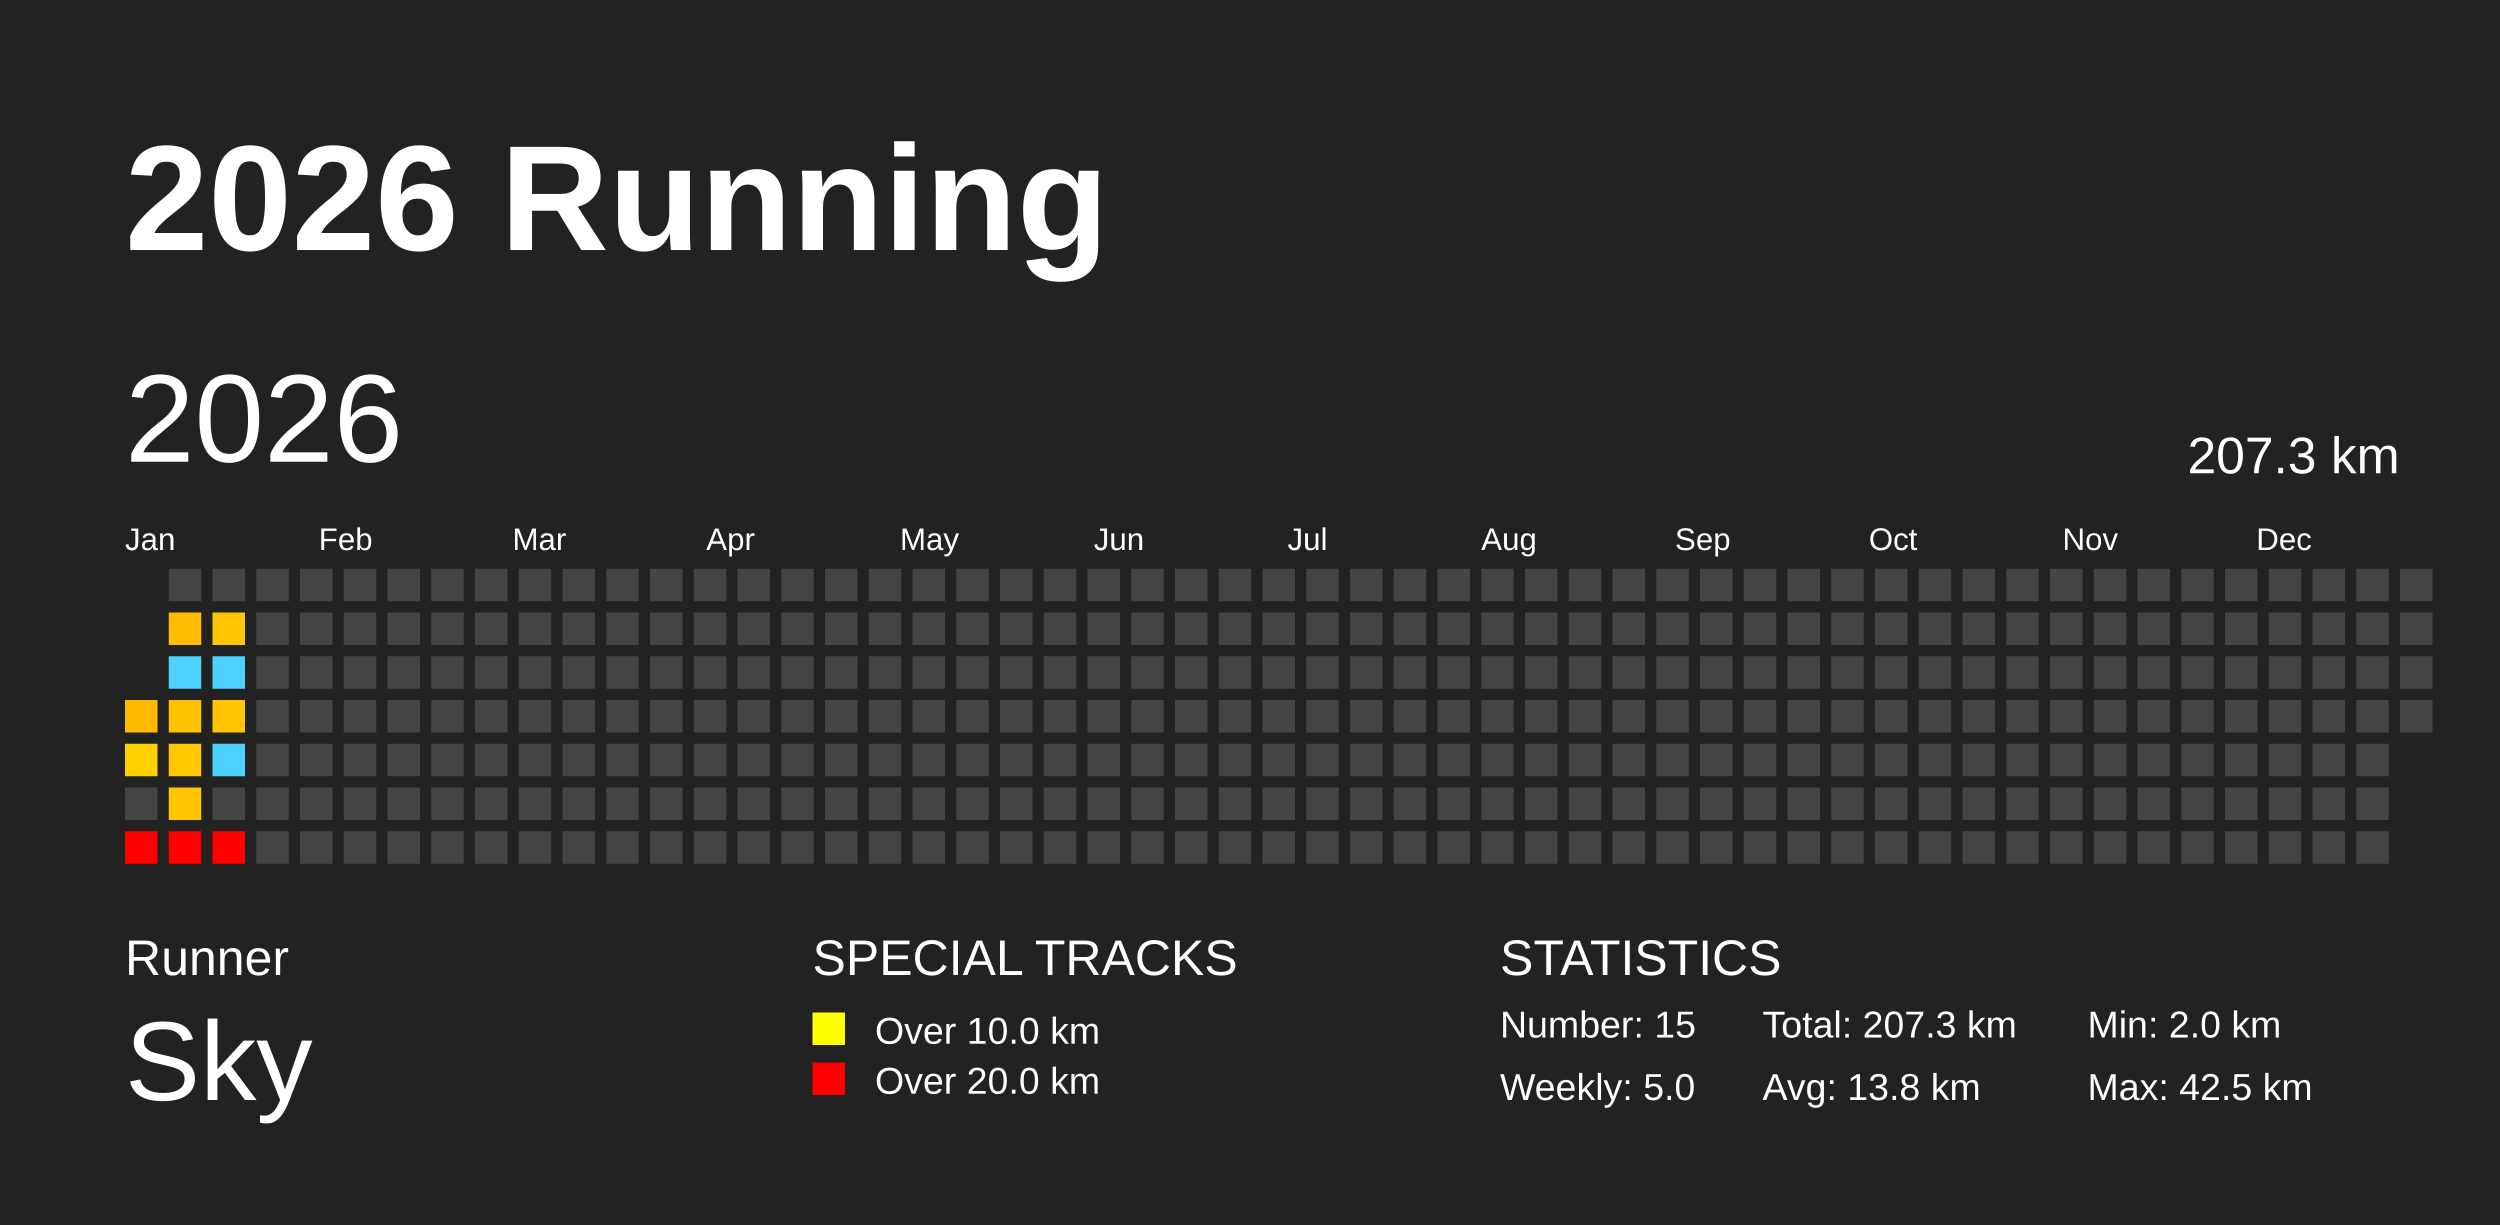
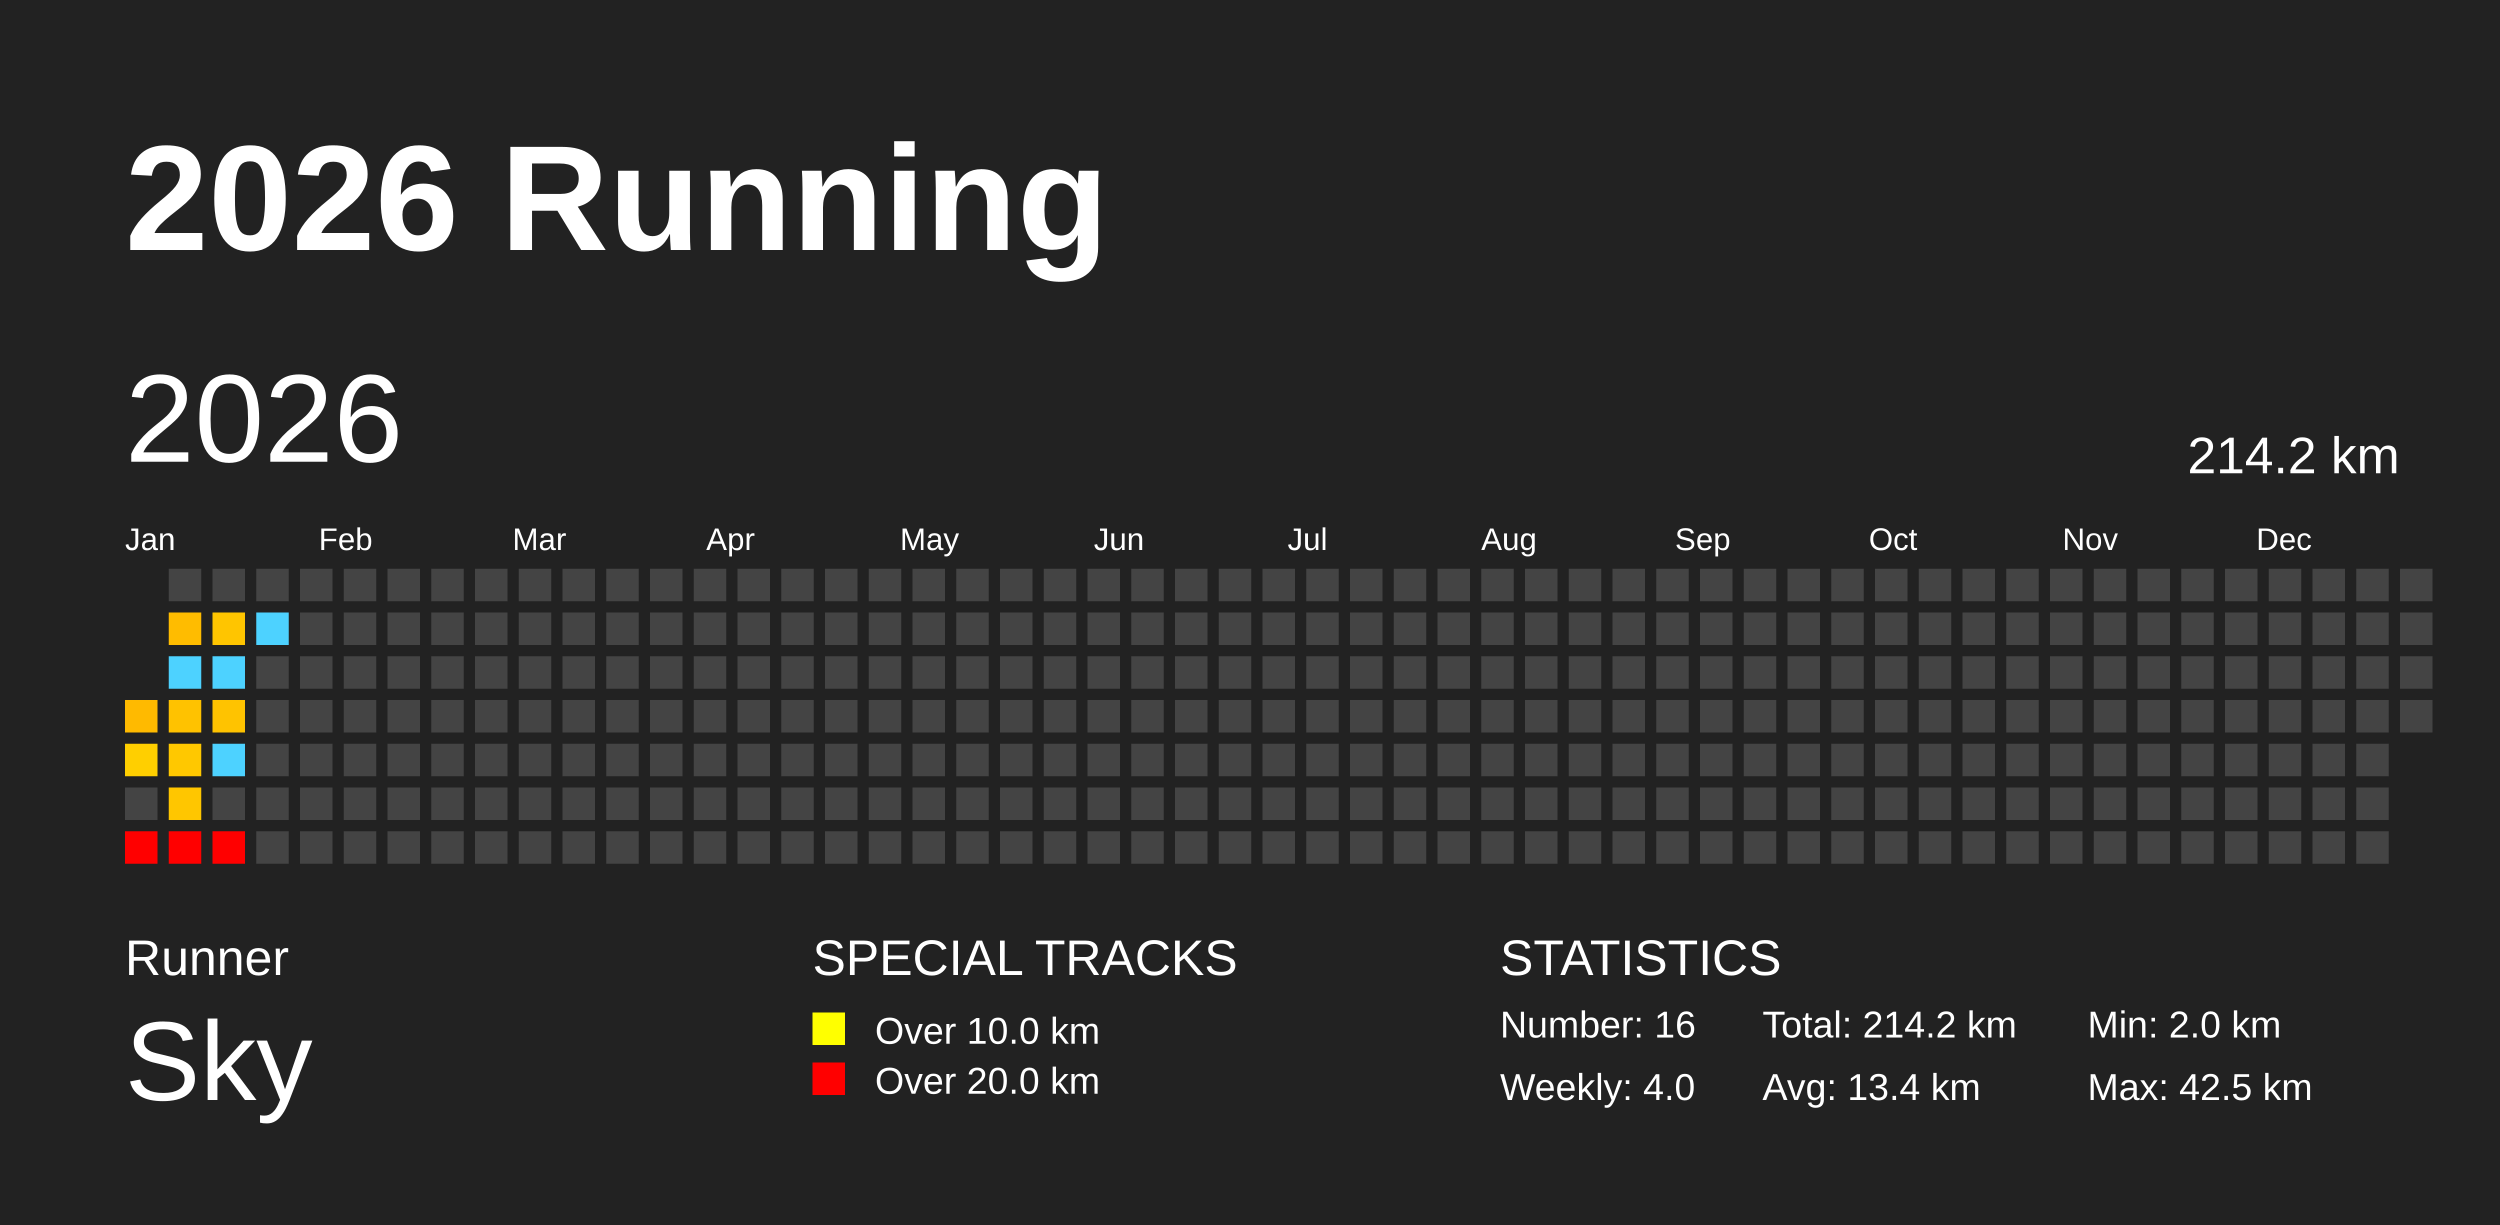
<svg xmlns="http://www.w3.org/2000/svg" baseProfile="full" height="98mm" version="1.1" viewBox="0,0,200,98" width="200mm">
  <defs />
  <rect fill="#222222" height="98" width="200" x="0" y="0" />
  <text fill="#FFFFFF" style="font-size:12px; font-family:Arial; font-weight:bold;" x="10" y="20">2026 Running</text>
  <text fill="#FFFFFF" style="font-size:4px; font-family:Arial" x="10" y="78">Runner</text>
  <text fill="#FFFFFF" style="font-size:9px; font-family:Arial" x="10" y="88">Sky</text>
  <text fill="#FFFFFF" style="font-size:4px; font-family:Arial" x="65" y="78">SPECIAL TRACKS</text>
  <rect fill="yellow" height="2.6" width="2.6" x="65" y="81" />
  <text fill="#FFFFFF" style="font-size:3px; font-family:Arial" x="70" y="83.5">Over 10.0 km</text>
  <rect fill="red" height="2.6" width="2.6" x="65" y="85" />
  <text fill="#FFFFFF" style="font-size:3px; font-family:Arial" x="70" y="87.5">Over 20.0 km</text>
  <text fill="#FFFFFF" style="font-size:4px; font-family:Arial" x="120" y="78">STATISTICS</text>
-   <text fill="#FFFFFF" style="font-size:3px; font-family:Arial" x="120" y="83">Number: 15</text>
-   <text fill="#FFFFFF" style="font-size:3px; font-family:Arial" x="120" y="88">Weekly: 5.0</text>
-   <text fill="#FFFFFF" style="font-size:3px; font-family:Arial" x="141" y="83">Total: 207.3 km</text>
-   <text fill="#FFFFFF" style="font-size:3px; font-family:Arial" x="141" y="88">Avg: 13.8 km</text>
+   <text fill="#FFFFFF" style="font-size:3px; font-family:Arial" x="120" y="83">Number: 16</text>
+   <text fill="#FFFFFF" style="font-size:3px; font-family:Arial" x="120" y="88">Weekly: 4.0</text>
+   <text fill="#FFFFFF" style="font-size:3px; font-family:Arial" x="141" y="83">Total: 214.2 km</text>
+   <text fill="#FFFFFF" style="font-size:3px; font-family:Arial" x="141" y="88">Avg: 13.4 km</text>
  <text fill="#FFFFFF" style="font-size:3px; font-family:Arial" x="167" y="83">Min: 2.0 km</text>
  <text fill="#FFFFFF" style="font-size:3px; font-family:Arial" x="167" y="88">Max: 42.5 km</text>
  <text dominant-baseline="hanging" fill="#FFFFFF" style="font-size:10.0px; font-family:Arial;" x="10" y="30">2026</text>
-   <text dominant-baseline="hanging" fill="#FFFFFF" style="font-size:4.125px; font-family:Arial;" x="175" y="35">207.3 km</text>
+   <text dominant-baseline="hanging" fill="#FFFFFF" style="font-size:4.125px; font-family:Arial;" x="175" y="35">214.2 km</text>
  <text fill="#FFFFFF" style="font-size:2.5px; font-family:Arial" x="10.0" y="44">Jan</text>
  <text fill="#FFFFFF" style="font-size:2.5px; font-family:Arial" x="25.5" y="44">Feb</text>
  <text fill="#FFFFFF" style="font-size:2.5px; font-family:Arial" x="41.0" y="44">Mar</text>
  <text fill="#FFFFFF" style="font-size:2.5px; font-family:Arial" x="56.5" y="44">Apr</text>
  <text fill="#FFFFFF" style="font-size:2.5px; font-family:Arial" x="72.0" y="44">May</text>
  <text fill="#FFFFFF" style="font-size:2.5px; font-family:Arial" x="87.5" y="44">Jun</text>
  <text fill="#FFFFFF" style="font-size:2.5px; font-family:Arial" x="103.0" y="44">Jul</text>
  <text fill="#FFFFFF" style="font-size:2.5px; font-family:Arial" x="118.5" y="44">Aug</text>
  <text fill="#FFFFFF" style="font-size:2.5px; font-family:Arial" x="134.0" y="44">Sep</text>
  <text fill="#FFFFFF" style="font-size:2.5px; font-family:Arial" x="149.5" y="44">Oct</text>
  <text fill="#FFFFFF" style="font-size:2.5px; font-family:Arial" x="165.0" y="44">Nov</text>
  <text fill="#FFFFFF" style="font-size:2.5px; font-family:Arial" x="180.5" y="44">Dec</text>
  <rect fill="#ffba00" height="2.6" width="2.6" x="10.0" y="56.0" />
  <rect fill="#ffcf00" height="2.6" width="2.6" x="10.0" y="59.5" />
  <rect fill="#444444" height="2.6" width="2.6" x="10.0" y="63.0" />
  <rect fill="red" height="2.6" width="2.6" x="10.0" y="66.5" />
  <rect fill="#444444" height="2.6" width="2.6" x="13.5" y="45.5" />
  <rect fill="#ffbc00" height="2.6" width="2.6" x="13.5" y="49.0" />
  <rect fill="#4dd2ff" height="2.6" width="2.6" x="13.5" y="52.5" />
  <rect fill="#ffc200" height="2.6" width="2.6" x="13.5" y="56.0" />
  <rect fill="#ffc800" height="2.6" width="2.6" x="13.5" y="59.5" />
  <rect fill="#ffc600" height="2.6" width="2.6" x="13.5" y="63.0" />
  <rect fill="red" height="2.6" width="2.6" x="13.5" y="66.5" />
  <rect fill="#444444" height="2.6" width="2.6" x="17.0" y="45.5" />
  <rect fill="#ffc500" height="2.6" width="2.6" x="17.0" y="49.0" />
  <rect fill="#4dd2ff" height="2.6" width="2.6" x="17.0" y="52.5" />
  <rect fill="#ffc300" height="2.6" width="2.6" x="17.0" y="56.0" />
  <rect fill="#4dd2ff" height="2.6" width="2.6" x="17.0" y="59.5" />
  <rect fill="#444444" height="2.6" width="2.6" x="17.0" y="63.0" />
  <rect fill="red" height="2.6" width="2.6" x="17.0" y="66.5" />
  <rect fill="#444444" height="2.6" width="2.6" x="20.5" y="45.5" />
-   <rect fill="#444444" height="2.6" width="2.6" x="20.5" y="49.0" />
+   <rect fill="#4dd2ff" height="2.6" width="2.6" x="20.5" y="49.0" />
  <rect fill="#444444" height="2.6" width="2.6" x="20.5" y="52.5" />
  <rect fill="#444444" height="2.6" width="2.6" x="20.5" y="56.0" />
  <rect fill="#444444" height="2.6" width="2.6" x="20.5" y="59.5" />
  <rect fill="#444444" height="2.6" width="2.6" x="20.5" y="63.0" />
  <rect fill="#444444" height="2.6" width="2.6" x="20.5" y="66.5" />
  <rect fill="#444444" height="2.6" width="2.6" x="24.0" y="45.5" />
  <rect fill="#444444" height="2.6" width="2.6" x="24.0" y="49.0" />
  <rect fill="#444444" height="2.6" width="2.6" x="24.0" y="52.5" />
  <rect fill="#444444" height="2.6" width="2.6" x="24.0" y="56.0" />
  <rect fill="#444444" height="2.6" width="2.6" x="24.0" y="59.5" />
  <rect fill="#444444" height="2.6" width="2.6" x="24.0" y="63.0" />
  <rect fill="#444444" height="2.6" width="2.6" x="24.0" y="66.5" />
  <rect fill="#444444" height="2.6" width="2.6" x="27.5" y="45.5" />
  <rect fill="#444444" height="2.6" width="2.6" x="27.5" y="49.0" />
  <rect fill="#444444" height="2.6" width="2.6" x="27.5" y="52.5" />
  <rect fill="#444444" height="2.6" width="2.6" x="27.5" y="56.0" />
  <rect fill="#444444" height="2.6" width="2.6" x="27.5" y="59.5" />
  <rect fill="#444444" height="2.6" width="2.6" x="27.5" y="63.0" />
  <rect fill="#444444" height="2.6" width="2.6" x="27.5" y="66.5" />
  <rect fill="#444444" height="2.6" width="2.6" x="31.0" y="45.5" />
  <rect fill="#444444" height="2.6" width="2.6" x="31.0" y="49.0" />
  <rect fill="#444444" height="2.6" width="2.6" x="31.0" y="52.5" />
  <rect fill="#444444" height="2.6" width="2.6" x="31.0" y="56.0" />
  <rect fill="#444444" height="2.6" width="2.6" x="31.0" y="59.5" />
  <rect fill="#444444" height="2.6" width="2.6" x="31.0" y="63.0" />
  <rect fill="#444444" height="2.6" width="2.6" x="31.0" y="66.5" />
  <rect fill="#444444" height="2.6" width="2.6" x="34.5" y="45.5" />
  <rect fill="#444444" height="2.6" width="2.6" x="34.5" y="49.0" />
  <rect fill="#444444" height="2.6" width="2.6" x="34.5" y="52.5" />
  <rect fill="#444444" height="2.6" width="2.6" x="34.5" y="56.0" />
  <rect fill="#444444" height="2.6" width="2.6" x="34.5" y="59.5" />
  <rect fill="#444444" height="2.6" width="2.6" x="34.5" y="63.0" />
  <rect fill="#444444" height="2.6" width="2.6" x="34.5" y="66.5" />
  <rect fill="#444444" height="2.6" width="2.6" x="38.0" y="45.5" />
  <rect fill="#444444" height="2.6" width="2.6" x="38.0" y="49.0" />
  <rect fill="#444444" height="2.6" width="2.6" x="38.0" y="52.5" />
  <rect fill="#444444" height="2.6" width="2.6" x="38.0" y="56.0" />
  <rect fill="#444444" height="2.6" width="2.6" x="38.0" y="59.5" />
  <rect fill="#444444" height="2.6" width="2.6" x="38.0" y="63.0" />
  <rect fill="#444444" height="2.6" width="2.6" x="38.0" y="66.5" />
  <rect fill="#444444" height="2.6" width="2.6" x="41.5" y="45.5" />
  <rect fill="#444444" height="2.6" width="2.6" x="41.5" y="49.0" />
  <rect fill="#444444" height="2.6" width="2.6" x="41.5" y="52.5" />
  <rect fill="#444444" height="2.6" width="2.6" x="41.5" y="56.0" />
  <rect fill="#444444" height="2.6" width="2.6" x="41.5" y="59.5" />
  <rect fill="#444444" height="2.6" width="2.6" x="41.5" y="63.0" />
  <rect fill="#444444" height="2.6" width="2.6" x="41.5" y="66.5" />
  <rect fill="#444444" height="2.6" width="2.6" x="45.0" y="45.5" />
  <rect fill="#444444" height="2.6" width="2.6" x="45.0" y="49.0" />
  <rect fill="#444444" height="2.6" width="2.6" x="45.0" y="52.5" />
  <rect fill="#444444" height="2.6" width="2.6" x="45.0" y="56.0" />
  <rect fill="#444444" height="2.6" width="2.6" x="45.0" y="59.5" />
  <rect fill="#444444" height="2.6" width="2.6" x="45.0" y="63.0" />
  <rect fill="#444444" height="2.6" width="2.6" x="45.0" y="66.5" />
  <rect fill="#444444" height="2.6" width="2.6" x="48.5" y="45.5" />
  <rect fill="#444444" height="2.6" width="2.6" x="48.5" y="49.0" />
  <rect fill="#444444" height="2.6" width="2.6" x="48.5" y="52.5" />
  <rect fill="#444444" height="2.6" width="2.6" x="48.5" y="56.0" />
  <rect fill="#444444" height="2.6" width="2.6" x="48.5" y="59.5" />
  <rect fill="#444444" height="2.6" width="2.6" x="48.5" y="63.0" />
  <rect fill="#444444" height="2.6" width="2.6" x="48.5" y="66.5" />
  <rect fill="#444444" height="2.6" width="2.6" x="52.0" y="45.5" />
  <rect fill="#444444" height="2.6" width="2.6" x="52.0" y="49.0" />
  <rect fill="#444444" height="2.6" width="2.6" x="52.0" y="52.5" />
  <rect fill="#444444" height="2.6" width="2.6" x="52.0" y="56.0" />
  <rect fill="#444444" height="2.6" width="2.6" x="52.0" y="59.5" />
  <rect fill="#444444" height="2.6" width="2.6" x="52.0" y="63.0" />
  <rect fill="#444444" height="2.6" width="2.6" x="52.0" y="66.5" />
  <rect fill="#444444" height="2.6" width="2.6" x="55.5" y="45.5" />
  <rect fill="#444444" height="2.6" width="2.6" x="55.5" y="49.0" />
  <rect fill="#444444" height="2.6" width="2.6" x="55.5" y="52.5" />
  <rect fill="#444444" height="2.6" width="2.6" x="55.5" y="56.0" />
  <rect fill="#444444" height="2.6" width="2.6" x="55.5" y="59.5" />
  <rect fill="#444444" height="2.6" width="2.6" x="55.5" y="63.0" />
  <rect fill="#444444" height="2.6" width="2.6" x="55.5" y="66.5" />
  <rect fill="#444444" height="2.6" width="2.6" x="59.0" y="45.5" />
  <rect fill="#444444" height="2.6" width="2.6" x="59.0" y="49.0" />
  <rect fill="#444444" height="2.6" width="2.6" x="59.0" y="52.5" />
  <rect fill="#444444" height="2.6" width="2.6" x="59.0" y="56.0" />
  <rect fill="#444444" height="2.6" width="2.6" x="59.0" y="59.5" />
  <rect fill="#444444" height="2.6" width="2.6" x="59.0" y="63.0" />
  <rect fill="#444444" height="2.6" width="2.6" x="59.0" y="66.5" />
  <rect fill="#444444" height="2.6" width="2.6" x="62.5" y="45.5" />
  <rect fill="#444444" height="2.6" width="2.6" x="62.5" y="49.0" />
  <rect fill="#444444" height="2.6" width="2.6" x="62.5" y="52.5" />
  <rect fill="#444444" height="2.6" width="2.6" x="62.5" y="56.0" />
  <rect fill="#444444" height="2.6" width="2.6" x="62.5" y="59.5" />
  <rect fill="#444444" height="2.6" width="2.6" x="62.5" y="63.0" />
  <rect fill="#444444" height="2.6" width="2.6" x="62.5" y="66.5" />
  <rect fill="#444444" height="2.6" width="2.6" x="66.0" y="45.5" />
  <rect fill="#444444" height="2.6" width="2.6" x="66.0" y="49.0" />
  <rect fill="#444444" height="2.6" width="2.6" x="66.0" y="52.5" />
  <rect fill="#444444" height="2.6" width="2.6" x="66.0" y="56.0" />
  <rect fill="#444444" height="2.6" width="2.6" x="66.0" y="59.5" />
  <rect fill="#444444" height="2.6" width="2.6" x="66.0" y="63.0" />
  <rect fill="#444444" height="2.6" width="2.6" x="66.0" y="66.5" />
  <rect fill="#444444" height="2.6" width="2.6" x="69.5" y="45.5" />
  <rect fill="#444444" height="2.6" width="2.6" x="69.5" y="49.0" />
  <rect fill="#444444" height="2.6" width="2.6" x="69.5" y="52.5" />
  <rect fill="#444444" height="2.6" width="2.6" x="69.5" y="56.0" />
  <rect fill="#444444" height="2.6" width="2.6" x="69.5" y="59.5" />
  <rect fill="#444444" height="2.6" width="2.6" x="69.5" y="63.0" />
  <rect fill="#444444" height="2.6" width="2.6" x="69.5" y="66.5" />
  <rect fill="#444444" height="2.6" width="2.6" x="73.0" y="45.5" />
  <rect fill="#444444" height="2.6" width="2.6" x="73.0" y="49.0" />
  <rect fill="#444444" height="2.6" width="2.6" x="73.0" y="52.5" />
  <rect fill="#444444" height="2.6" width="2.6" x="73.0" y="56.0" />
  <rect fill="#444444" height="2.6" width="2.6" x="73.0" y="59.5" />
  <rect fill="#444444" height="2.6" width="2.6" x="73.0" y="63.0" />
  <rect fill="#444444" height="2.6" width="2.6" x="73.0" y="66.5" />
  <rect fill="#444444" height="2.6" width="2.6" x="76.5" y="45.5" />
  <rect fill="#444444" height="2.6" width="2.6" x="76.5" y="49.0" />
  <rect fill="#444444" height="2.6" width="2.6" x="76.5" y="52.5" />
  <rect fill="#444444" height="2.6" width="2.6" x="76.5" y="56.0" />
  <rect fill="#444444" height="2.6" width="2.6" x="76.5" y="59.5" />
  <rect fill="#444444" height="2.6" width="2.6" x="76.5" y="63.0" />
  <rect fill="#444444" height="2.6" width="2.6" x="76.5" y="66.5" />
  <rect fill="#444444" height="2.6" width="2.6" x="80.0" y="45.5" />
  <rect fill="#444444" height="2.6" width="2.6" x="80.0" y="49.0" />
  <rect fill="#444444" height="2.6" width="2.6" x="80.0" y="52.5" />
  <rect fill="#444444" height="2.6" width="2.6" x="80.0" y="56.0" />
  <rect fill="#444444" height="2.6" width="2.6" x="80.0" y="59.5" />
  <rect fill="#444444" height="2.6" width="2.6" x="80.0" y="63.0" />
  <rect fill="#444444" height="2.6" width="2.6" x="80.0" y="66.5" />
  <rect fill="#444444" height="2.6" width="2.6" x="83.5" y="45.5" />
  <rect fill="#444444" height="2.6" width="2.6" x="83.5" y="49.0" />
  <rect fill="#444444" height="2.6" width="2.6" x="83.5" y="52.5" />
  <rect fill="#444444" height="2.6" width="2.6" x="83.5" y="56.0" />
  <rect fill="#444444" height="2.6" width="2.6" x="83.5" y="59.5" />
  <rect fill="#444444" height="2.6" width="2.6" x="83.5" y="63.0" />
  <rect fill="#444444" height="2.6" width="2.6" x="83.5" y="66.5" />
  <rect fill="#444444" height="2.6" width="2.6" x="87.0" y="45.5" />
  <rect fill="#444444" height="2.6" width="2.6" x="87.0" y="49.0" />
  <rect fill="#444444" height="2.6" width="2.6" x="87.0" y="52.5" />
  <rect fill="#444444" height="2.6" width="2.6" x="87.0" y="56.0" />
  <rect fill="#444444" height="2.6" width="2.6" x="87.0" y="59.5" />
  <rect fill="#444444" height="2.6" width="2.6" x="87.0" y="63.0" />
  <rect fill="#444444" height="2.6" width="2.6" x="87.0" y="66.5" />
  <rect fill="#444444" height="2.6" width="2.6" x="90.5" y="45.5" />
  <rect fill="#444444" height="2.6" width="2.6" x="90.5" y="49.0" />
  <rect fill="#444444" height="2.6" width="2.6" x="90.5" y="52.5" />
  <rect fill="#444444" height="2.6" width="2.6" x="90.5" y="56.0" />
  <rect fill="#444444" height="2.6" width="2.6" x="90.5" y="59.5" />
  <rect fill="#444444" height="2.6" width="2.6" x="90.5" y="63.0" />
  <rect fill="#444444" height="2.6" width="2.6" x="90.5" y="66.5" />
  <rect fill="#444444" height="2.6" width="2.6" x="94.0" y="45.5" />
  <rect fill="#444444" height="2.6" width="2.6" x="94.0" y="49.0" />
  <rect fill="#444444" height="2.6" width="2.6" x="94.0" y="52.5" />
  <rect fill="#444444" height="2.6" width="2.6" x="94.0" y="56.0" />
  <rect fill="#444444" height="2.6" width="2.6" x="94.0" y="59.5" />
  <rect fill="#444444" height="2.6" width="2.6" x="94.0" y="63.0" />
  <rect fill="#444444" height="2.6" width="2.6" x="94.0" y="66.5" />
  <rect fill="#444444" height="2.6" width="2.6" x="97.5" y="45.5" />
  <rect fill="#444444" height="2.6" width="2.6" x="97.5" y="49.0" />
  <rect fill="#444444" height="2.6" width="2.6" x="97.5" y="52.5" />
  <rect fill="#444444" height="2.6" width="2.6" x="97.5" y="56.0" />
  <rect fill="#444444" height="2.6" width="2.6" x="97.5" y="59.5" />
  <rect fill="#444444" height="2.6" width="2.6" x="97.5" y="63.0" />
  <rect fill="#444444" height="2.6" width="2.6" x="97.5" y="66.5" />
  <rect fill="#444444" height="2.6" width="2.6" x="101.0" y="45.5" />
  <rect fill="#444444" height="2.6" width="2.6" x="101.0" y="49.0" />
  <rect fill="#444444" height="2.6" width="2.6" x="101.0" y="52.5" />
  <rect fill="#444444" height="2.6" width="2.6" x="101.0" y="56.0" />
  <rect fill="#444444" height="2.6" width="2.6" x="101.0" y="59.5" />
  <rect fill="#444444" height="2.6" width="2.6" x="101.0" y="63.0" />
  <rect fill="#444444" height="2.6" width="2.6" x="101.0" y="66.5" />
  <rect fill="#444444" height="2.6" width="2.6" x="104.5" y="45.5" />
  <rect fill="#444444" height="2.6" width="2.6" x="104.5" y="49.0" />
  <rect fill="#444444" height="2.6" width="2.6" x="104.5" y="52.5" />
  <rect fill="#444444" height="2.6" width="2.6" x="104.5" y="56.0" />
  <rect fill="#444444" height="2.6" width="2.6" x="104.5" y="59.5" />
  <rect fill="#444444" height="2.6" width="2.6" x="104.5" y="63.0" />
  <rect fill="#444444" height="2.6" width="2.6" x="104.5" y="66.5" />
  <rect fill="#444444" height="2.6" width="2.6" x="108.0" y="45.5" />
  <rect fill="#444444" height="2.6" width="2.6" x="108.0" y="49.0" />
  <rect fill="#444444" height="2.6" width="2.6" x="108.0" y="52.5" />
  <rect fill="#444444" height="2.6" width="2.6" x="108.0" y="56.0" />
  <rect fill="#444444" height="2.6" width="2.6" x="108.0" y="59.5" />
  <rect fill="#444444" height="2.6" width="2.6" x="108.0" y="63.0" />
  <rect fill="#444444" height="2.6" width="2.6" x="108.0" y="66.5" />
  <rect fill="#444444" height="2.6" width="2.6" x="111.5" y="45.5" />
  <rect fill="#444444" height="2.6" width="2.6" x="111.5" y="49.0" />
  <rect fill="#444444" height="2.6" width="2.6" x="111.5" y="52.5" />
  <rect fill="#444444" height="2.6" width="2.6" x="111.5" y="56.0" />
  <rect fill="#444444" height="2.6" width="2.6" x="111.5" y="59.5" />
  <rect fill="#444444" height="2.6" width="2.6" x="111.5" y="63.0" />
  <rect fill="#444444" height="2.6" width="2.6" x="111.5" y="66.5" />
  <rect fill="#444444" height="2.6" width="2.6" x="115.0" y="45.5" />
  <rect fill="#444444" height="2.6" width="2.6" x="115.0" y="49.0" />
  <rect fill="#444444" height="2.6" width="2.6" x="115.0" y="52.5" />
  <rect fill="#444444" height="2.6" width="2.6" x="115.0" y="56.0" />
  <rect fill="#444444" height="2.6" width="2.6" x="115.0" y="59.5" />
  <rect fill="#444444" height="2.6" width="2.6" x="115.0" y="63.0" />
  <rect fill="#444444" height="2.6" width="2.6" x="115.0" y="66.5" />
  <rect fill="#444444" height="2.6" width="2.6" x="118.5" y="45.5" />
  <rect fill="#444444" height="2.6" width="2.6" x="118.5" y="49.0" />
  <rect fill="#444444" height="2.6" width="2.6" x="118.5" y="52.5" />
  <rect fill="#444444" height="2.6" width="2.6" x="118.5" y="56.0" />
  <rect fill="#444444" height="2.6" width="2.6" x="118.5" y="59.5" />
  <rect fill="#444444" height="2.6" width="2.6" x="118.5" y="63.0" />
  <rect fill="#444444" height="2.6" width="2.6" x="118.5" y="66.5" />
  <rect fill="#444444" height="2.6" width="2.6" x="122.0" y="45.5" />
  <rect fill="#444444" height="2.6" width="2.6" x="122.0" y="49.0" />
  <rect fill="#444444" height="2.6" width="2.6" x="122.0" y="52.5" />
  <rect fill="#444444" height="2.6" width="2.6" x="122.0" y="56.0" />
  <rect fill="#444444" height="2.6" width="2.6" x="122.0" y="59.5" />
  <rect fill="#444444" height="2.6" width="2.6" x="122.0" y="63.0" />
  <rect fill="#444444" height="2.6" width="2.6" x="122.0" y="66.5" />
  <rect fill="#444444" height="2.6" width="2.6" x="125.5" y="45.5" />
  <rect fill="#444444" height="2.6" width="2.6" x="125.5" y="49.0" />
  <rect fill="#444444" height="2.6" width="2.6" x="125.5" y="52.5" />
  <rect fill="#444444" height="2.6" width="2.6" x="125.5" y="56.0" />
  <rect fill="#444444" height="2.6" width="2.6" x="125.5" y="59.5" />
  <rect fill="#444444" height="2.6" width="2.6" x="125.5" y="63.0" />
  <rect fill="#444444" height="2.6" width="2.6" x="125.5" y="66.5" />
  <rect fill="#444444" height="2.6" width="2.6" x="129.0" y="45.5" />
  <rect fill="#444444" height="2.6" width="2.6" x="129.0" y="49.0" />
  <rect fill="#444444" height="2.6" width="2.6" x="129.0" y="52.5" />
  <rect fill="#444444" height="2.6" width="2.6" x="129.0" y="56.0" />
  <rect fill="#444444" height="2.6" width="2.6" x="129.0" y="59.5" />
  <rect fill="#444444" height="2.6" width="2.6" x="129.0" y="63.0" />
  <rect fill="#444444" height="2.6" width="2.6" x="129.0" y="66.5" />
  <rect fill="#444444" height="2.6" width="2.6" x="132.5" y="45.5" />
  <rect fill="#444444" height="2.6" width="2.6" x="132.5" y="49.0" />
  <rect fill="#444444" height="2.6" width="2.6" x="132.5" y="52.5" />
  <rect fill="#444444" height="2.6" width="2.6" x="132.5" y="56.0" />
  <rect fill="#444444" height="2.6" width="2.6" x="132.5" y="59.5" />
  <rect fill="#444444" height="2.6" width="2.6" x="132.5" y="63.0" />
  <rect fill="#444444" height="2.6" width="2.6" x="132.5" y="66.5" />
  <rect fill="#444444" height="2.6" width="2.6" x="136.0" y="45.5" />
  <rect fill="#444444" height="2.6" width="2.6" x="136.0" y="49.0" />
  <rect fill="#444444" height="2.6" width="2.6" x="136.0" y="52.5" />
  <rect fill="#444444" height="2.6" width="2.6" x="136.0" y="56.0" />
  <rect fill="#444444" height="2.6" width="2.6" x="136.0" y="59.5" />
  <rect fill="#444444" height="2.6" width="2.6" x="136.0" y="63.0" />
  <rect fill="#444444" height="2.6" width="2.6" x="136.0" y="66.5" />
  <rect fill="#444444" height="2.6" width="2.6" x="139.5" y="45.5" />
  <rect fill="#444444" height="2.6" width="2.6" x="139.5" y="49.0" />
  <rect fill="#444444" height="2.6" width="2.6" x="139.5" y="52.5" />
  <rect fill="#444444" height="2.6" width="2.6" x="139.5" y="56.0" />
  <rect fill="#444444" height="2.6" width="2.6" x="139.5" y="59.5" />
  <rect fill="#444444" height="2.6" width="2.6" x="139.5" y="63.0" />
  <rect fill="#444444" height="2.6" width="2.6" x="139.5" y="66.5" />
  <rect fill="#444444" height="2.6" width="2.6" x="143.0" y="45.5" />
  <rect fill="#444444" height="2.6" width="2.6" x="143.0" y="49.0" />
  <rect fill="#444444" height="2.6" width="2.6" x="143.0" y="52.5" />
  <rect fill="#444444" height="2.6" width="2.6" x="143.0" y="56.0" />
  <rect fill="#444444" height="2.6" width="2.6" x="143.0" y="59.5" />
  <rect fill="#444444" height="2.6" width="2.6" x="143.0" y="63.0" />
  <rect fill="#444444" height="2.6" width="2.6" x="143.0" y="66.5" />
  <rect fill="#444444" height="2.6" width="2.6" x="146.5" y="45.5" />
  <rect fill="#444444" height="2.6" width="2.6" x="146.5" y="49.0" />
  <rect fill="#444444" height="2.6" width="2.6" x="146.5" y="52.5" />
  <rect fill="#444444" height="2.6" width="2.6" x="146.5" y="56.0" />
  <rect fill="#444444" height="2.6" width="2.6" x="146.5" y="59.5" />
  <rect fill="#444444" height="2.6" width="2.6" x="146.5" y="63.0" />
  <rect fill="#444444" height="2.6" width="2.6" x="146.5" y="66.5" />
  <rect fill="#444444" height="2.6" width="2.6" x="150.0" y="45.5" />
  <rect fill="#444444" height="2.6" width="2.6" x="150.0" y="49.0" />
  <rect fill="#444444" height="2.6" width="2.6" x="150.0" y="52.5" />
  <rect fill="#444444" height="2.6" width="2.6" x="150.0" y="56.0" />
  <rect fill="#444444" height="2.6" width="2.6" x="150.0" y="59.5" />
  <rect fill="#444444" height="2.6" width="2.6" x="150.0" y="63.0" />
  <rect fill="#444444" height="2.6" width="2.6" x="150.0" y="66.5" />
  <rect fill="#444444" height="2.6" width="2.6" x="153.5" y="45.5" />
  <rect fill="#444444" height="2.6" width="2.6" x="153.5" y="49.0" />
  <rect fill="#444444" height="2.6" width="2.6" x="153.5" y="52.5" />
  <rect fill="#444444" height="2.6" width="2.6" x="153.5" y="56.0" />
  <rect fill="#444444" height="2.6" width="2.6" x="153.5" y="59.5" />
  <rect fill="#444444" height="2.6" width="2.6" x="153.5" y="63.0" />
  <rect fill="#444444" height="2.6" width="2.6" x="153.5" y="66.5" />
  <rect fill="#444444" height="2.6" width="2.6" x="157.0" y="45.5" />
  <rect fill="#444444" height="2.6" width="2.6" x="157.0" y="49.0" />
  <rect fill="#444444" height="2.6" width="2.6" x="157.0" y="52.5" />
  <rect fill="#444444" height="2.6" width="2.6" x="157.0" y="56.0" />
  <rect fill="#444444" height="2.6" width="2.6" x="157.0" y="59.5" />
  <rect fill="#444444" height="2.6" width="2.6" x="157.0" y="63.0" />
  <rect fill="#444444" height="2.6" width="2.6" x="157.0" y="66.5" />
  <rect fill="#444444" height="2.6" width="2.6" x="160.5" y="45.5" />
  <rect fill="#444444" height="2.6" width="2.6" x="160.5" y="49.0" />
  <rect fill="#444444" height="2.6" width="2.6" x="160.5" y="52.5" />
  <rect fill="#444444" height="2.6" width="2.6" x="160.5" y="56.0" />
  <rect fill="#444444" height="2.6" width="2.6" x="160.5" y="59.5" />
  <rect fill="#444444" height="2.6" width="2.6" x="160.5" y="63.0" />
  <rect fill="#444444" height="2.6" width="2.6" x="160.5" y="66.5" />
  <rect fill="#444444" height="2.6" width="2.6" x="164.0" y="45.5" />
  <rect fill="#444444" height="2.6" width="2.6" x="164.0" y="49.0" />
  <rect fill="#444444" height="2.6" width="2.6" x="164.0" y="52.5" />
  <rect fill="#444444" height="2.6" width="2.6" x="164.0" y="56.0" />
  <rect fill="#444444" height="2.6" width="2.6" x="164.0" y="59.5" />
  <rect fill="#444444" height="2.6" width="2.6" x="164.0" y="63.0" />
  <rect fill="#444444" height="2.6" width="2.6" x="164.0" y="66.5" />
  <rect fill="#444444" height="2.6" width="2.6" x="167.5" y="45.5" />
  <rect fill="#444444" height="2.6" width="2.6" x="167.5" y="49.0" />
  <rect fill="#444444" height="2.6" width="2.6" x="167.5" y="52.5" />
  <rect fill="#444444" height="2.6" width="2.6" x="167.5" y="56.0" />
  <rect fill="#444444" height="2.6" width="2.6" x="167.5" y="59.5" />
  <rect fill="#444444" height="2.6" width="2.6" x="167.5" y="63.0" />
  <rect fill="#444444" height="2.6" width="2.6" x="167.5" y="66.5" />
  <rect fill="#444444" height="2.6" width="2.6" x="171.0" y="45.5" />
  <rect fill="#444444" height="2.6" width="2.6" x="171.0" y="49.0" />
  <rect fill="#444444" height="2.6" width="2.6" x="171.0" y="52.5" />
  <rect fill="#444444" height="2.6" width="2.6" x="171.0" y="56.0" />
  <rect fill="#444444" height="2.6" width="2.6" x="171.0" y="59.5" />
  <rect fill="#444444" height="2.6" width="2.6" x="171.0" y="63.0" />
  <rect fill="#444444" height="2.6" width="2.6" x="171.0" y="66.5" />
  <rect fill="#444444" height="2.6" width="2.6" x="174.5" y="45.5" />
  <rect fill="#444444" height="2.6" width="2.6" x="174.5" y="49.0" />
  <rect fill="#444444" height="2.6" width="2.6" x="174.5" y="52.5" />
  <rect fill="#444444" height="2.6" width="2.6" x="174.5" y="56.0" />
  <rect fill="#444444" height="2.6" width="2.6" x="174.5" y="59.5" />
  <rect fill="#444444" height="2.6" width="2.6" x="174.5" y="63.0" />
  <rect fill="#444444" height="2.6" width="2.6" x="174.5" y="66.5" />
  <rect fill="#444444" height="2.6" width="2.6" x="178.0" y="45.5" />
  <rect fill="#444444" height="2.6" width="2.6" x="178.0" y="49.0" />
  <rect fill="#444444" height="2.6" width="2.6" x="178.0" y="52.5" />
  <rect fill="#444444" height="2.6" width="2.6" x="178.0" y="56.0" />
  <rect fill="#444444" height="2.6" width="2.6" x="178.0" y="59.5" />
  <rect fill="#444444" height="2.6" width="2.6" x="178.0" y="63.0" />
  <rect fill="#444444" height="2.6" width="2.6" x="178.0" y="66.5" />
  <rect fill="#444444" height="2.6" width="2.6" x="181.5" y="45.5" />
  <rect fill="#444444" height="2.6" width="2.6" x="181.5" y="49.0" />
  <rect fill="#444444" height="2.6" width="2.6" x="181.5" y="52.5" />
  <rect fill="#444444" height="2.6" width="2.6" x="181.5" y="56.0" />
  <rect fill="#444444" height="2.6" width="2.6" x="181.5" y="59.5" />
  <rect fill="#444444" height="2.6" width="2.6" x="181.5" y="63.0" />
  <rect fill="#444444" height="2.6" width="2.6" x="181.5" y="66.5" />
  <rect fill="#444444" height="2.6" width="2.6" x="185.0" y="45.5" />
  <rect fill="#444444" height="2.6" width="2.6" x="185.0" y="49.0" />
  <rect fill="#444444" height="2.6" width="2.6" x="185.0" y="52.5" />
  <rect fill="#444444" height="2.6" width="2.6" x="185.0" y="56.0" />
  <rect fill="#444444" height="2.6" width="2.6" x="185.0" y="59.5" />
  <rect fill="#444444" height="2.6" width="2.6" x="185.0" y="63.0" />
  <rect fill="#444444" height="2.6" width="2.6" x="185.0" y="66.5" />
  <rect fill="#444444" height="2.6" width="2.6" x="188.5" y="45.5" />
  <rect fill="#444444" height="2.6" width="2.6" x="188.5" y="49.0" />
  <rect fill="#444444" height="2.6" width="2.6" x="188.5" y="52.5" />
  <rect fill="#444444" height="2.6" width="2.6" x="188.5" y="56.0" />
  <rect fill="#444444" height="2.6" width="2.6" x="188.5" y="59.5" />
  <rect fill="#444444" height="2.6" width="2.6" x="188.5" y="63.0" />
  <rect fill="#444444" height="2.6" width="2.6" x="188.5" y="66.5" />
  <rect fill="#444444" height="2.6" width="2.6" x="192.0" y="45.5" />
  <rect fill="#444444" height="2.6" width="2.6" x="192.0" y="49.0" />
  <rect fill="#444444" height="2.6" width="2.6" x="192.0" y="52.5" />
  <rect fill="#444444" height="2.6" width="2.6" x="192.0" y="56.0" />
</svg>
